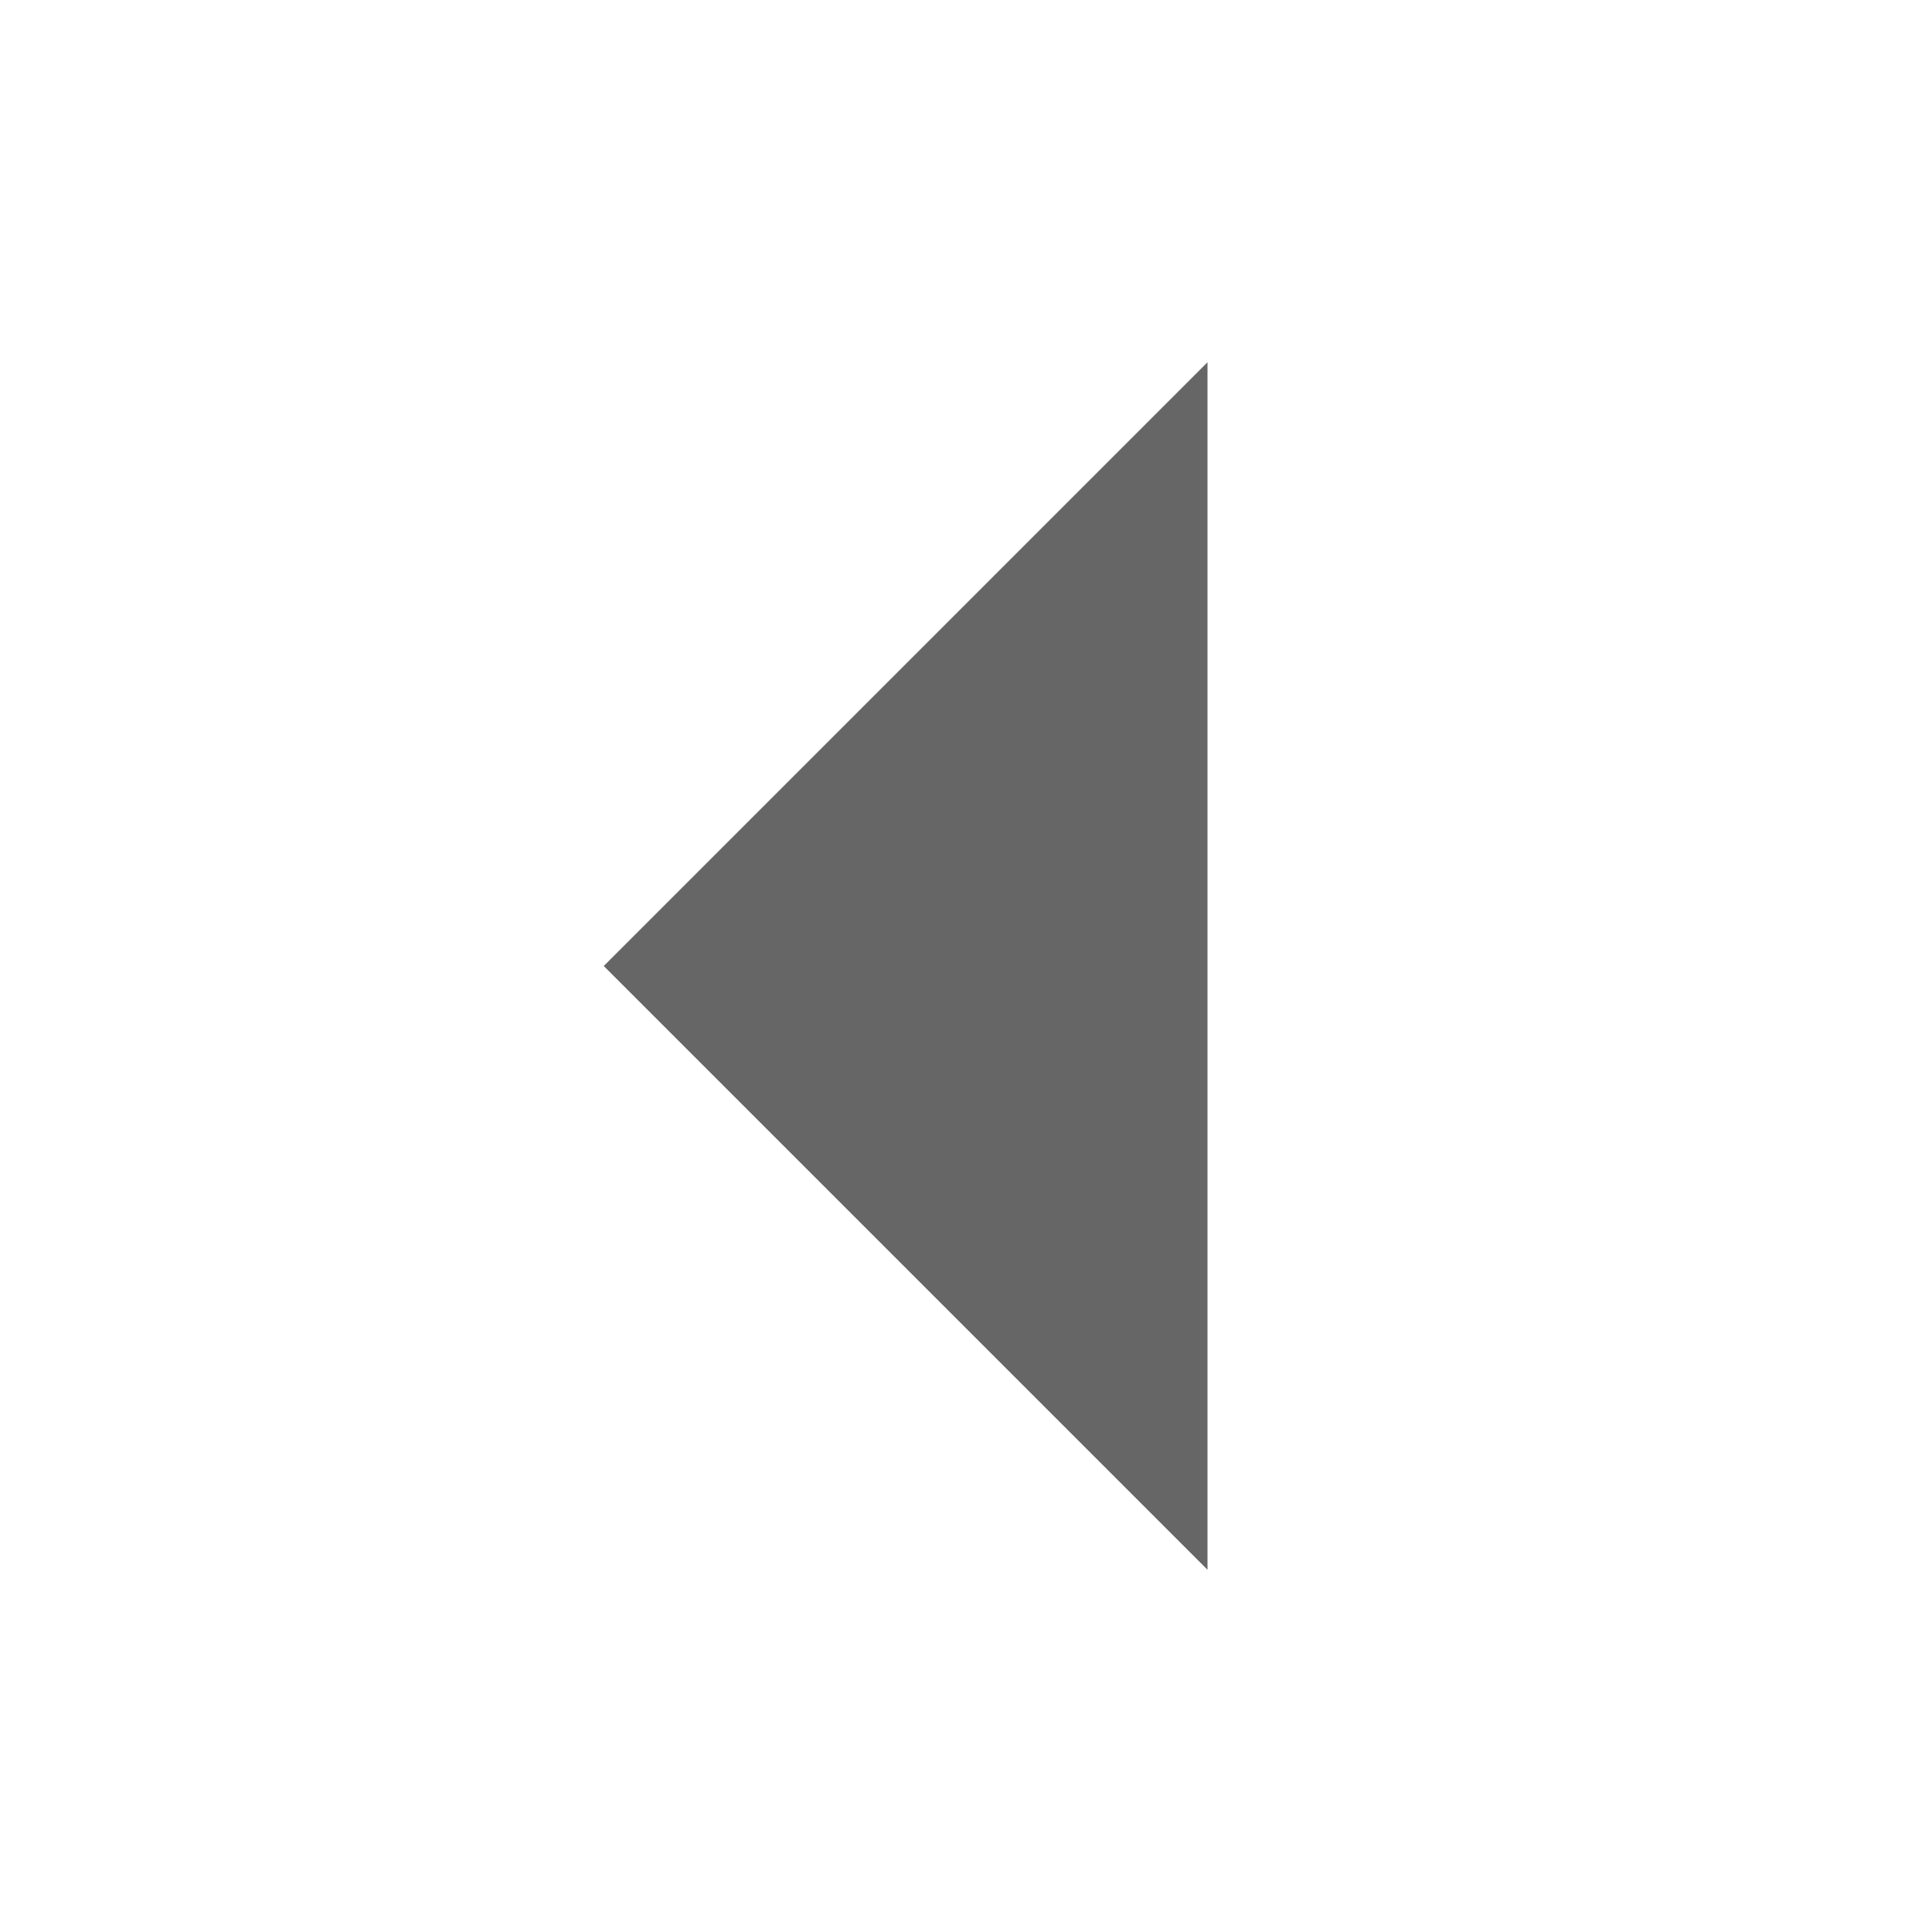
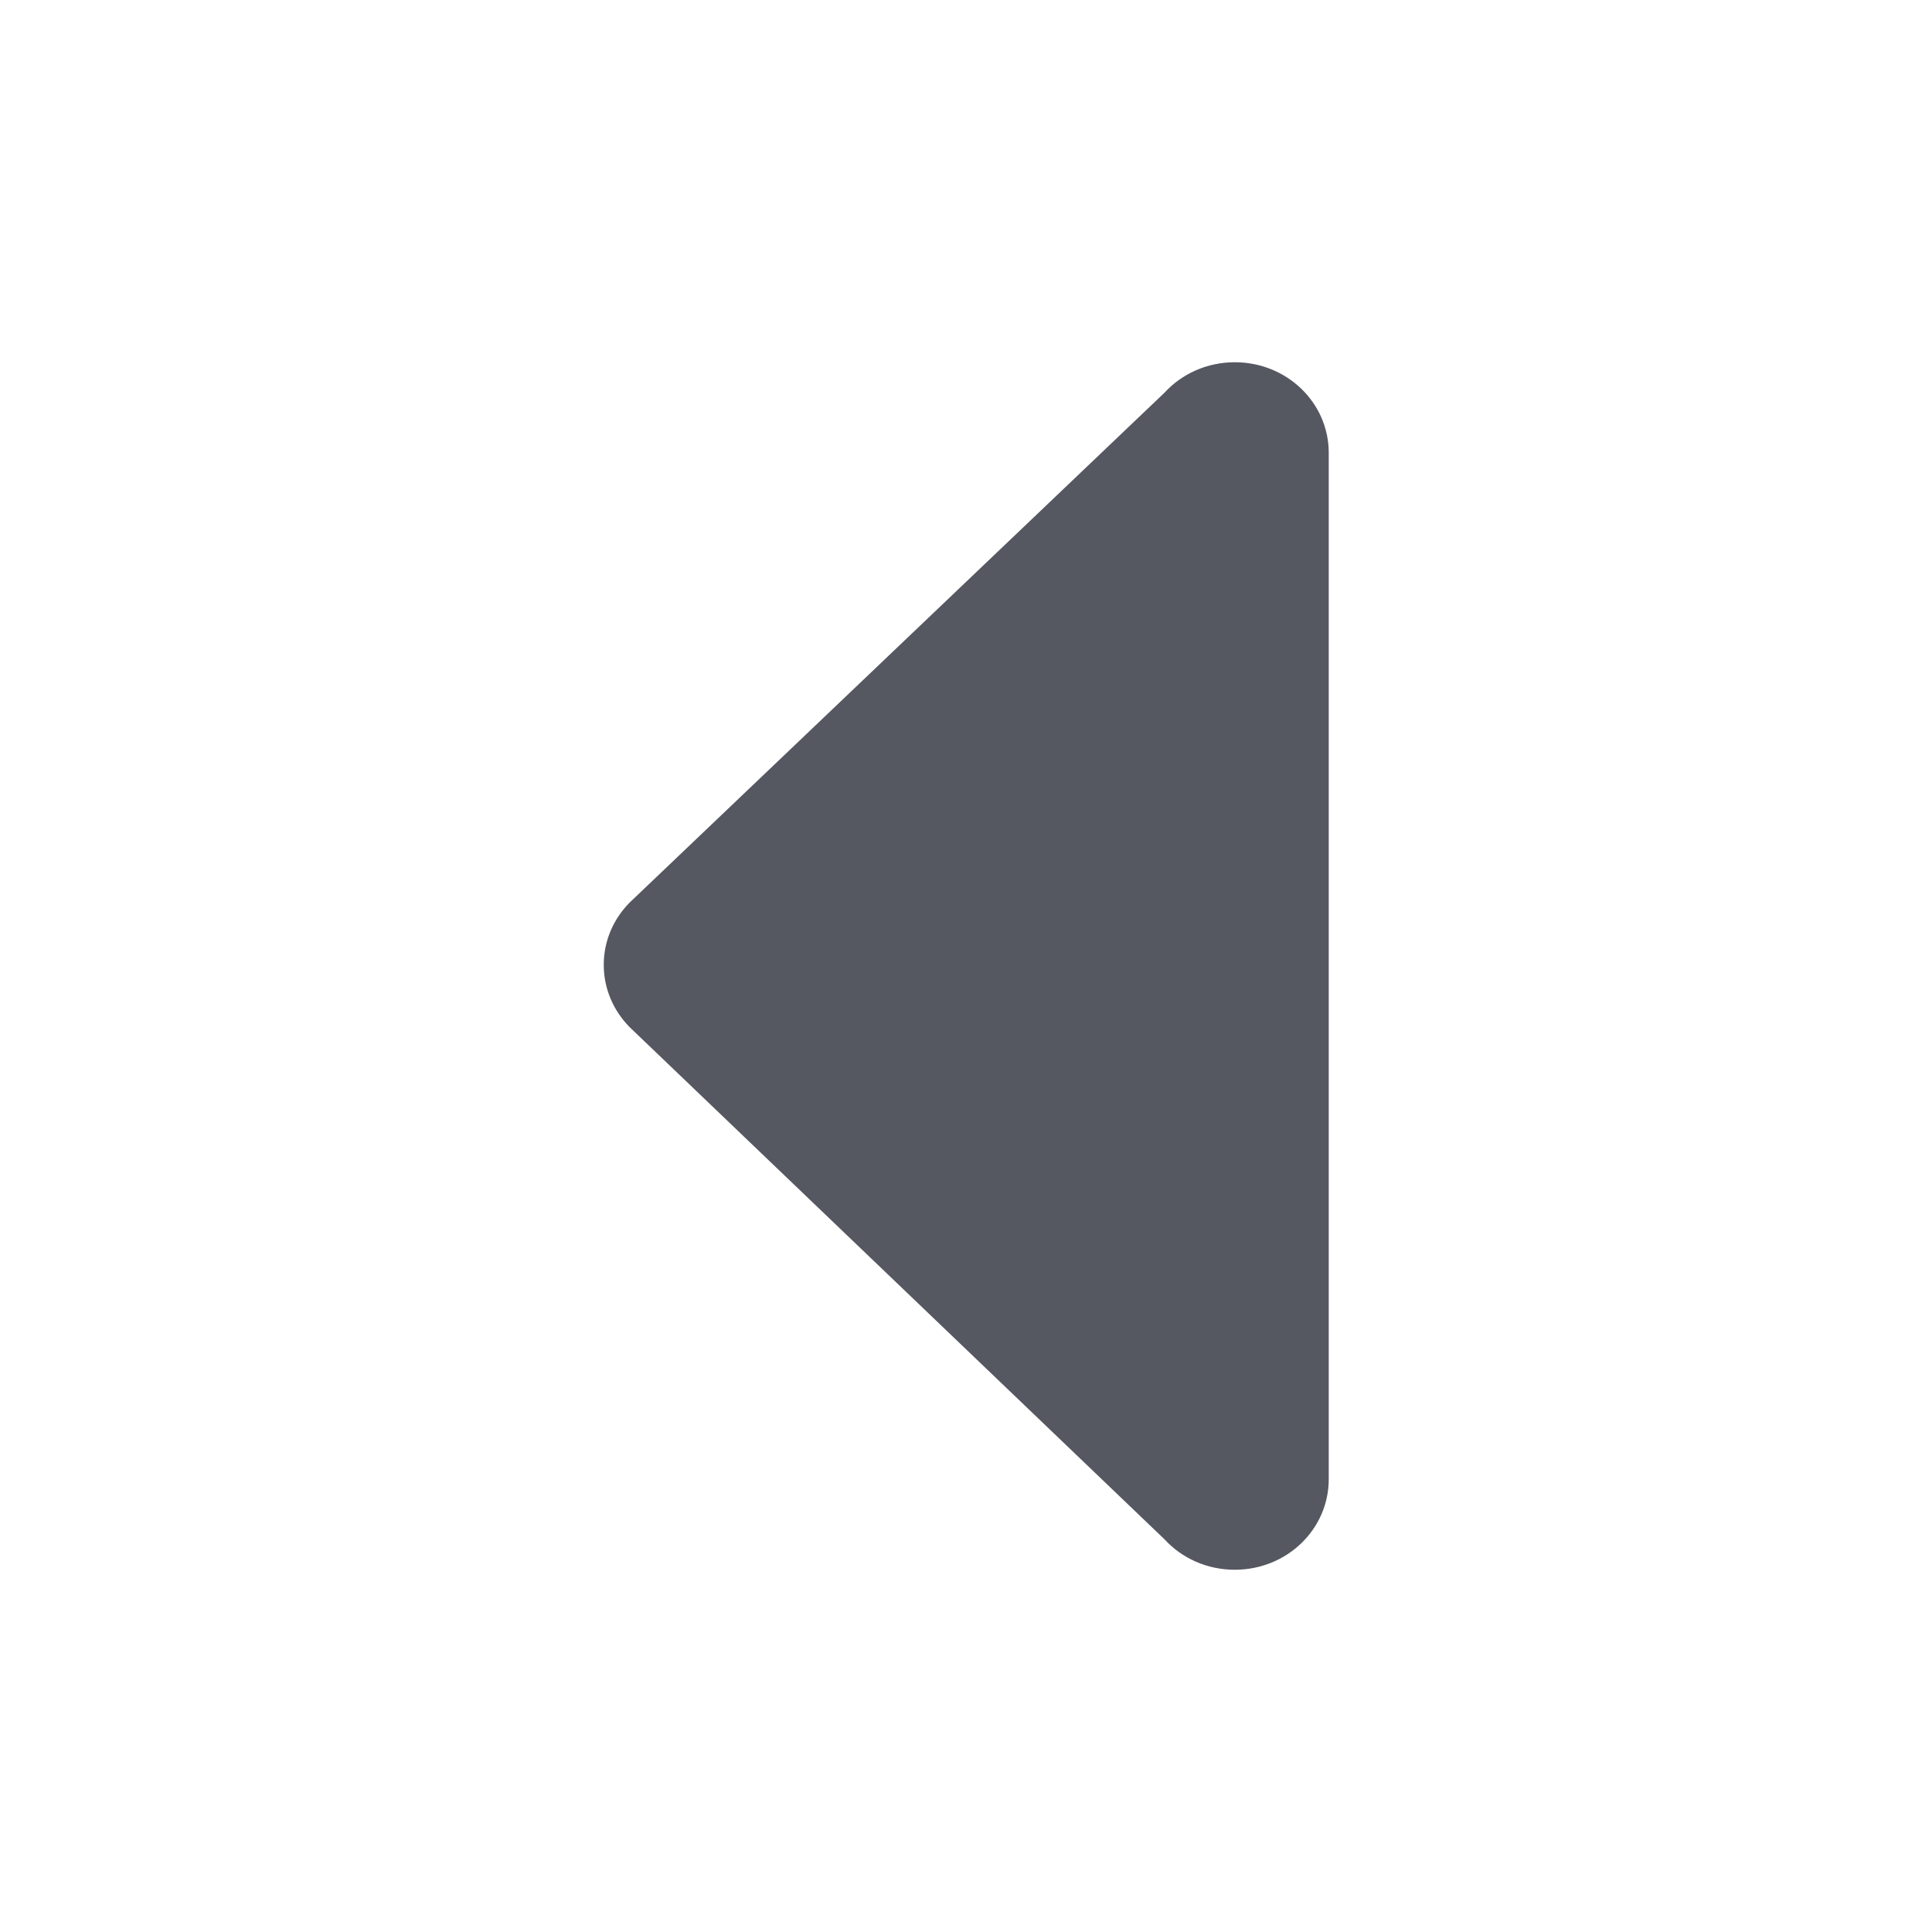
- <svg xmlns="http://www.w3.org/2000/svg" height="16" width="16">
-   <g transform="translate(-493 -97)">
-     <path d="M503 110l-5-5 5-5z" fill="#666" />
-   </g>
+ <svg xmlns="http://www.w3.org/2000/svg" height="16" width="16" version="1.1" id="svg6">
+   <defs id="defs10" />
+   <path id="path873-5" style="opacity:1;fill:#555761;stroke:none;stroke-width:4;stroke-linecap:round;stroke-linejoin:round;stop-color:#000000" d="m 10.226,13 c 0.431,0 0.778,-0.335 0.778,-0.75 V 3.75 C 11.004,3.335 10.657,3 10.226,3 9.994,3 9.786,3.097 9.644,3.252 L 5.213,7.476 C 5.081,7.61 5,7.791 5,7.99 5,8.19 5.081,8.37 5.213,8.505 l 4.431,4.243 C 9.786,12.903 9.994,13 10.226,13 Z" />
</svg>
